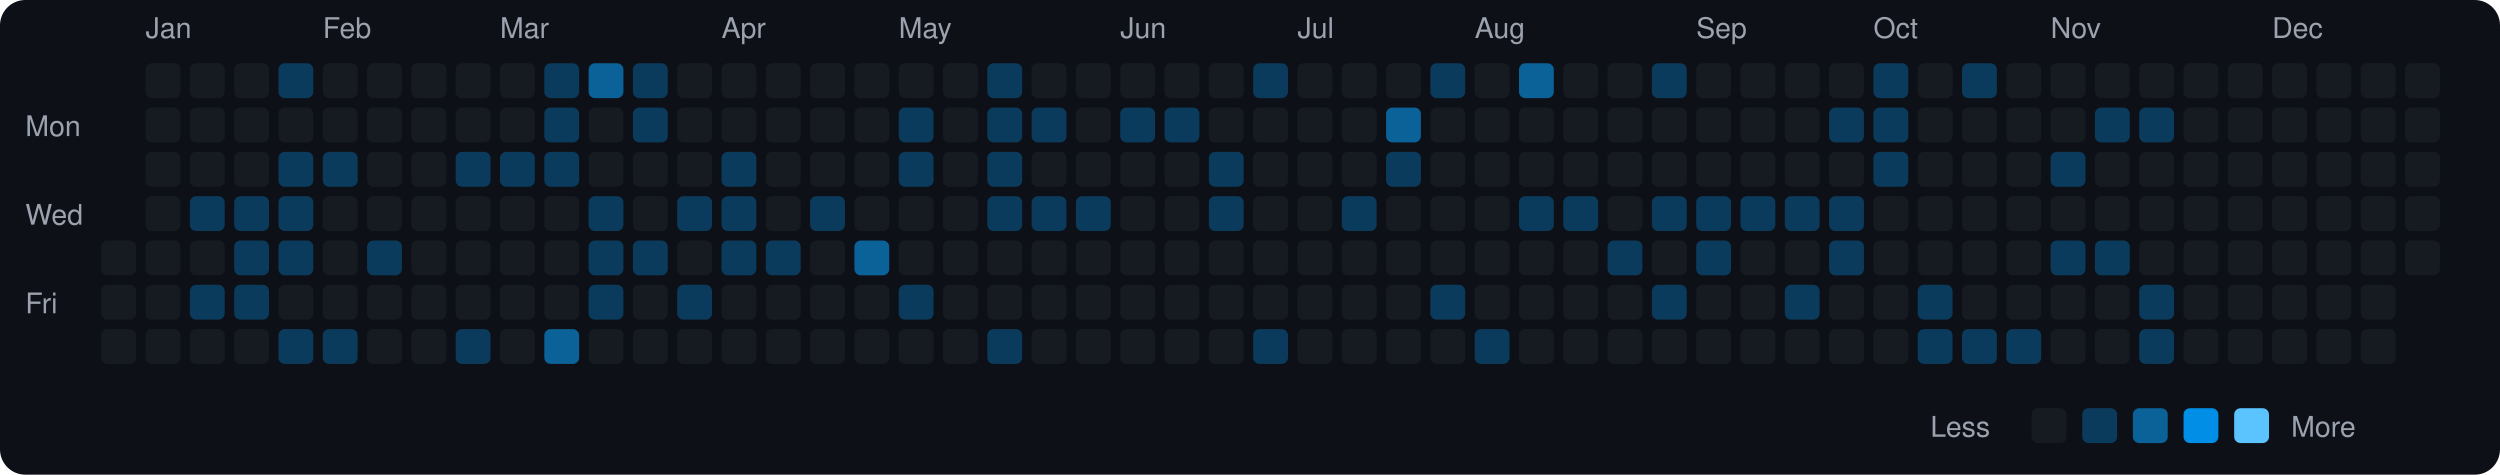
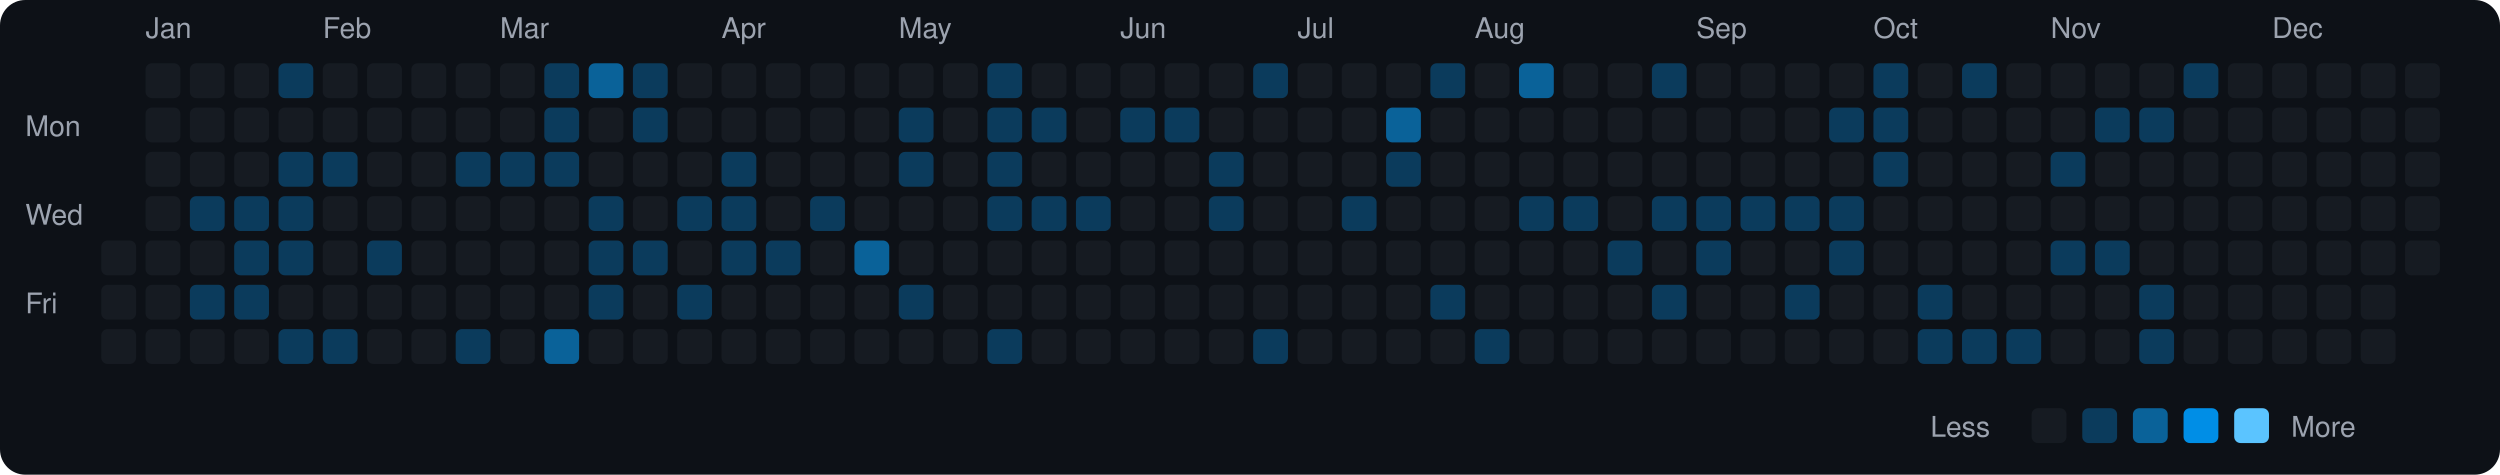
<svg xmlns="http://www.w3.org/2000/svg" viewBox="0 0 790 150" width="790" height="150">
  <rect width="790" height="150" fill="#0d1117" rx="8" ry="8" />
  <text x="8" y="43" fill="#9ca3af" font-size="9" font-family="-apple-system, BlinkMacSystemFont, 'Segoe UI', Helvetica, Arial, sans-serif">Mon</text>
  <text x="8" y="71" fill="#9ca3af" font-size="9" font-family="-apple-system, BlinkMacSystemFont, 'Segoe UI', Helvetica, Arial, sans-serif">Wed</text>
  <text x="8" y="99" fill="#9ca3af" font-size="9" font-family="-apple-system, BlinkMacSystemFont, 'Segoe UI', Helvetica, Arial, sans-serif">Fri</text>
  <rect x="32" y="76" width="11" height="11" rx="2" ry="2" fill="#161b22">
    </rect>
  <rect x="32" y="90" width="11" height="11" rx="2" ry="2" fill="#161b22">
    </rect>
  <rect x="32" y="104" width="11" height="11" rx="2" ry="2" fill="#161b22">
    </rect>
  <text x="46" y="12" fill="#9ca3af" font-size="9" font-family="-apple-system, BlinkMacSystemFont, 'Segoe UI', Helvetica, Arial, sans-serif">Jan</text>
  <rect x="46" y="20" width="11" height="11" rx="2" ry="2" fill="#161b22">
    </rect>
  <rect x="46" y="34" width="11" height="11" rx="2" ry="2" fill="#161b22">
    </rect>
  <rect x="46" y="48" width="11" height="11" rx="2" ry="2" fill="#161b22">
    </rect>
  <rect x="46" y="62" width="11" height="11" rx="2" ry="2" fill="#161b22">
    </rect>
  <rect x="46" y="76" width="11" height="11" rx="2" ry="2" fill="#161b22">
    </rect>
  <rect x="46" y="90" width="11" height="11" rx="2" ry="2" fill="#161b22">
    </rect>
  <rect x="46" y="104" width="11" height="11" rx="2" ry="2" fill="#161b22">
    </rect>
  <rect x="60" y="20" width="11" height="11" rx="2" ry="2" fill="#161b22">
    </rect>
  <rect x="60" y="34" width="11" height="11" rx="2" ry="2" fill="#161b22">
    </rect>
  <rect x="60" y="48" width="11" height="11" rx="2" ry="2" fill="#161b22">
    </rect>
  <rect x="60" y="62" width="11" height="11" rx="2" ry="2" fill="#0b3b5c">
    </rect>
  <rect x="60" y="76" width="11" height="11" rx="2" ry="2" fill="#161b22">
    </rect>
  <rect x="60" y="90" width="11" height="11" rx="2" ry="2" fill="#0b3b5c">
    </rect>
  <rect x="60" y="104" width="11" height="11" rx="2" ry="2" fill="#161b22">
    </rect>
  <rect x="74" y="20" width="11" height="11" rx="2" ry="2" fill="#161b22">
    </rect>
  <rect x="74" y="34" width="11" height="11" rx="2" ry="2" fill="#161b22">
    </rect>
  <rect x="74" y="48" width="11" height="11" rx="2" ry="2" fill="#161b22">
    </rect>
  <rect x="74" y="62" width="11" height="11" rx="2" ry="2" fill="#0b3b5c">
    </rect>
  <rect x="74" y="76" width="11" height="11" rx="2" ry="2" fill="#0b3b5c">
    </rect>
  <rect x="74" y="90" width="11" height="11" rx="2" ry="2" fill="#0b3b5c">
    </rect>
  <rect x="74" y="104" width="11" height="11" rx="2" ry="2" fill="#161b22">
    </rect>
  <rect x="88" y="20" width="11" height="11" rx="2" ry="2" fill="#0b3b5c">
    </rect>
  <rect x="88" y="34" width="11" height="11" rx="2" ry="2" fill="#161b22">
    </rect>
  <rect x="88" y="48" width="11" height="11" rx="2" ry="2" fill="#0b3b5c">
    </rect>
  <rect x="88" y="62" width="11" height="11" rx="2" ry="2" fill="#0b3b5c">
    </rect>
  <rect x="88" y="76" width="11" height="11" rx="2" ry="2" fill="#0b3b5c">
    </rect>
  <rect x="88" y="90" width="11" height="11" rx="2" ry="2" fill="#161b22">
    </rect>
  <rect x="88" y="104" width="11" height="11" rx="2" ry="2" fill="#0b3b5c">
    </rect>
  <text x="102" y="12" fill="#9ca3af" font-size="9" font-family="-apple-system, BlinkMacSystemFont, 'Segoe UI', Helvetica, Arial, sans-serif">Feb</text>
  <rect x="102" y="20" width="11" height="11" rx="2" ry="2" fill="#161b22">
    </rect>
  <rect x="102" y="34" width="11" height="11" rx="2" ry="2" fill="#161b22">
    </rect>
  <rect x="102" y="48" width="11" height="11" rx="2" ry="2" fill="#0b3b5c">
    </rect>
  <rect x="102" y="62" width="11" height="11" rx="2" ry="2" fill="#161b22">
    </rect>
  <rect x="102" y="76" width="11" height="11" rx="2" ry="2" fill="#161b22">
    </rect>
  <rect x="102" y="90" width="11" height="11" rx="2" ry="2" fill="#161b22">
    </rect>
  <rect x="102" y="104" width="11" height="11" rx="2" ry="2" fill="#0b3b5c">
    </rect>
  <rect x="116" y="20" width="11" height="11" rx="2" ry="2" fill="#161b22">
    </rect>
  <rect x="116" y="34" width="11" height="11" rx="2" ry="2" fill="#161b22">
    </rect>
  <rect x="116" y="48" width="11" height="11" rx="2" ry="2" fill="#161b22">
    </rect>
  <rect x="116" y="62" width="11" height="11" rx="2" ry="2" fill="#161b22">
    </rect>
  <rect x="116" y="76" width="11" height="11" rx="2" ry="2" fill="#0b3b5c">
    </rect>
  <rect x="116" y="90" width="11" height="11" rx="2" ry="2" fill="#161b22">
    </rect>
  <rect x="116" y="104" width="11" height="11" rx="2" ry="2" fill="#161b22">
    </rect>
  <rect x="130" y="20" width="11" height="11" rx="2" ry="2" fill="#161b22">
    </rect>
  <rect x="130" y="34" width="11" height="11" rx="2" ry="2" fill="#161b22">
    </rect>
  <rect x="130" y="48" width="11" height="11" rx="2" ry="2" fill="#161b22">
    </rect>
  <rect x="130" y="62" width="11" height="11" rx="2" ry="2" fill="#161b22">
    </rect>
  <rect x="130" y="76" width="11" height="11" rx="2" ry="2" fill="#161b22">
    </rect>
  <rect x="130" y="90" width="11" height="11" rx="2" ry="2" fill="#161b22">
    </rect>
  <rect x="130" y="104" width="11" height="11" rx="2" ry="2" fill="#161b22">
    </rect>
  <rect x="144" y="20" width="11" height="11" rx="2" ry="2" fill="#161b22">
    </rect>
  <rect x="144" y="34" width="11" height="11" rx="2" ry="2" fill="#161b22">
    </rect>
  <rect x="144" y="48" width="11" height="11" rx="2" ry="2" fill="#0b3b5c">
    </rect>
  <rect x="144" y="62" width="11" height="11" rx="2" ry="2" fill="#161b22">
    </rect>
  <rect x="144" y="76" width="11" height="11" rx="2" ry="2" fill="#161b22">
    </rect>
  <rect x="144" y="90" width="11" height="11" rx="2" ry="2" fill="#161b22">
    </rect>
  <rect x="144" y="104" width="11" height="11" rx="2" ry="2" fill="#0b3b5c">
    </rect>
  <text x="158" y="12" fill="#9ca3af" font-size="9" font-family="-apple-system, BlinkMacSystemFont, 'Segoe UI', Helvetica, Arial, sans-serif">Mar</text>
  <rect x="158" y="20" width="11" height="11" rx="2" ry="2" fill="#161b22">
    </rect>
  <rect x="158" y="34" width="11" height="11" rx="2" ry="2" fill="#161b22">
    </rect>
  <rect x="158" y="48" width="11" height="11" rx="2" ry="2" fill="#0b3b5c">
    </rect>
  <rect x="158" y="62" width="11" height="11" rx="2" ry="2" fill="#161b22">
    </rect>
  <rect x="158" y="76" width="11" height="11" rx="2" ry="2" fill="#161b22">
    </rect>
  <rect x="158" y="90" width="11" height="11" rx="2" ry="2" fill="#161b22">
    </rect>
  <rect x="158" y="104" width="11" height="11" rx="2" ry="2" fill="#161b22">
    </rect>
  <rect x="172" y="20" width="11" height="11" rx="2" ry="2" fill="#0b3b5c">
    </rect>
  <rect x="172" y="34" width="11" height="11" rx="2" ry="2" fill="#0b3b5c">
    </rect>
  <rect x="172" y="48" width="11" height="11" rx="2" ry="2" fill="#0b3b5c">
    </rect>
  <rect x="172" y="62" width="11" height="11" rx="2" ry="2" fill="#161b22">
    </rect>
  <rect x="172" y="76" width="11" height="11" rx="2" ry="2" fill="#161b22">
    </rect>
  <rect x="172" y="90" width="11" height="11" rx="2" ry="2" fill="#161b22">
    </rect>
  <rect x="172" y="104" width="11" height="11" rx="2" ry="2" fill="#0a6299">
    </rect>
  <rect x="186" y="20" width="11" height="11" rx="2" ry="2" fill="#0a6299">
    </rect>
  <rect x="186" y="34" width="11" height="11" rx="2" ry="2" fill="#161b22">
    </rect>
  <rect x="186" y="48" width="11" height="11" rx="2" ry="2" fill="#161b22">
    </rect>
  <rect x="186" y="62" width="11" height="11" rx="2" ry="2" fill="#0b3b5c">
    </rect>
  <rect x="186" y="76" width="11" height="11" rx="2" ry="2" fill="#0b3b5c">
    </rect>
  <rect x="186" y="90" width="11" height="11" rx="2" ry="2" fill="#0b3b5c">
    </rect>
  <rect x="186" y="104" width="11" height="11" rx="2" ry="2" fill="#161b22">
    </rect>
  <rect x="200" y="20" width="11" height="11" rx="2" ry="2" fill="#0b3b5c">
    </rect>
  <rect x="200" y="34" width="11" height="11" rx="2" ry="2" fill="#0b3b5c">
    </rect>
  <rect x="200" y="48" width="11" height="11" rx="2" ry="2" fill="#161b22">
    </rect>
  <rect x="200" y="62" width="11" height="11" rx="2" ry="2" fill="#161b22">
    </rect>
  <rect x="200" y="76" width="11" height="11" rx="2" ry="2" fill="#0b3b5c">
    </rect>
  <rect x="200" y="90" width="11" height="11" rx="2" ry="2" fill="#161b22">
    </rect>
  <rect x="200" y="104" width="11" height="11" rx="2" ry="2" fill="#161b22">
    </rect>
  <rect x="214" y="20" width="11" height="11" rx="2" ry="2" fill="#161b22">
    </rect>
  <rect x="214" y="34" width="11" height="11" rx="2" ry="2" fill="#161b22">
    </rect>
  <rect x="214" y="48" width="11" height="11" rx="2" ry="2" fill="#161b22">
    </rect>
  <rect x="214" y="62" width="11" height="11" rx="2" ry="2" fill="#0b3b5c">
    </rect>
  <rect x="214" y="76" width="11" height="11" rx="2" ry="2" fill="#161b22">
    </rect>
  <rect x="214" y="90" width="11" height="11" rx="2" ry="2" fill="#0b3b5c">
    </rect>
  <rect x="214" y="104" width="11" height="11" rx="2" ry="2" fill="#161b22">
    </rect>
  <text x="228" y="12" fill="#9ca3af" font-size="9" font-family="-apple-system, BlinkMacSystemFont, 'Segoe UI', Helvetica, Arial, sans-serif">Apr</text>
  <rect x="228" y="20" width="11" height="11" rx="2" ry="2" fill="#161b22">
    </rect>
  <rect x="228" y="34" width="11" height="11" rx="2" ry="2" fill="#161b22">
    </rect>
  <rect x="228" y="48" width="11" height="11" rx="2" ry="2" fill="#0b3b5c">
    </rect>
  <rect x="228" y="62" width="11" height="11" rx="2" ry="2" fill="#0b3b5c">
    </rect>
  <rect x="228" y="76" width="11" height="11" rx="2" ry="2" fill="#0b3b5c">
    </rect>
  <rect x="228" y="90" width="11" height="11" rx="2" ry="2" fill="#161b22">
    </rect>
  <rect x="228" y="104" width="11" height="11" rx="2" ry="2" fill="#161b22">
    </rect>
  <rect x="242" y="20" width="11" height="11" rx="2" ry="2" fill="#161b22">
    </rect>
  <rect x="242" y="34" width="11" height="11" rx="2" ry="2" fill="#161b22">
    </rect>
  <rect x="242" y="48" width="11" height="11" rx="2" ry="2" fill="#161b22">
    </rect>
  <rect x="242" y="62" width="11" height="11" rx="2" ry="2" fill="#161b22">
    </rect>
  <rect x="242" y="76" width="11" height="11" rx="2" ry="2" fill="#0b3b5c">
    </rect>
  <rect x="242" y="90" width="11" height="11" rx="2" ry="2" fill="#161b22">
    </rect>
  <rect x="242" y="104" width="11" height="11" rx="2" ry="2" fill="#161b22">
    </rect>
  <rect x="256" y="20" width="11" height="11" rx="2" ry="2" fill="#161b22">
    </rect>
  <rect x="256" y="34" width="11" height="11" rx="2" ry="2" fill="#161b22">
    </rect>
  <rect x="256" y="48" width="11" height="11" rx="2" ry="2" fill="#161b22">
    </rect>
  <rect x="256" y="62" width="11" height="11" rx="2" ry="2" fill="#0b3b5c">
    </rect>
  <rect x="256" y="76" width="11" height="11" rx="2" ry="2" fill="#161b22">
    </rect>
  <rect x="256" y="90" width="11" height="11" rx="2" ry="2" fill="#161b22">
    </rect>
  <rect x="256" y="104" width="11" height="11" rx="2" ry="2" fill="#161b22">
    </rect>
  <rect x="270" y="20" width="11" height="11" rx="2" ry="2" fill="#161b22">
    </rect>
  <rect x="270" y="34" width="11" height="11" rx="2" ry="2" fill="#161b22">
    </rect>
  <rect x="270" y="48" width="11" height="11" rx="2" ry="2" fill="#161b22">
    </rect>
  <rect x="270" y="62" width="11" height="11" rx="2" ry="2" fill="#161b22">
    </rect>
  <rect x="270" y="76" width="11" height="11" rx="2" ry="2" fill="#0a6299">
    </rect>
  <rect x="270" y="90" width="11" height="11" rx="2" ry="2" fill="#161b22">
    </rect>
  <rect x="270" y="104" width="11" height="11" rx="2" ry="2" fill="#161b22">
    </rect>
  <text x="284" y="12" fill="#9ca3af" font-size="9" font-family="-apple-system, BlinkMacSystemFont, 'Segoe UI', Helvetica, Arial, sans-serif">May</text>
  <rect x="284" y="20" width="11" height="11" rx="2" ry="2" fill="#161b22">
    </rect>
  <rect x="284" y="34" width="11" height="11" rx="2" ry="2" fill="#0b3b5c">
    </rect>
  <rect x="284" y="48" width="11" height="11" rx="2" ry="2" fill="#0b3b5c">
    </rect>
  <rect x="284" y="62" width="11" height="11" rx="2" ry="2" fill="#161b22">
    </rect>
  <rect x="284" y="76" width="11" height="11" rx="2" ry="2" fill="#161b22">
    </rect>
  <rect x="284" y="90" width="11" height="11" rx="2" ry="2" fill="#0b3b5c">
    </rect>
  <rect x="284" y="104" width="11" height="11" rx="2" ry="2" fill="#161b22">
    </rect>
  <rect x="298" y="20" width="11" height="11" rx="2" ry="2" fill="#161b22">
    </rect>
  <rect x="298" y="34" width="11" height="11" rx="2" ry="2" fill="#161b22">
    </rect>
  <rect x="298" y="48" width="11" height="11" rx="2" ry="2" fill="#161b22">
    </rect>
  <rect x="298" y="62" width="11" height="11" rx="2" ry="2" fill="#161b22">
    </rect>
  <rect x="298" y="76" width="11" height="11" rx="2" ry="2" fill="#161b22">
    </rect>
  <rect x="298" y="90" width="11" height="11" rx="2" ry="2" fill="#161b22">
    </rect>
  <rect x="298" y="104" width="11" height="11" rx="2" ry="2" fill="#161b22">
    </rect>
  <rect x="312" y="20" width="11" height="11" rx="2" ry="2" fill="#0b3b5c">
    </rect>
  <rect x="312" y="34" width="11" height="11" rx="2" ry="2" fill="#0b3b5c">
    </rect>
  <rect x="312" y="48" width="11" height="11" rx="2" ry="2" fill="#0b3b5c">
    </rect>
  <rect x="312" y="62" width="11" height="11" rx="2" ry="2" fill="#0b3b5c">
    </rect>
  <rect x="312" y="76" width="11" height="11" rx="2" ry="2" fill="#161b22">
    </rect>
  <rect x="312" y="90" width="11" height="11" rx="2" ry="2" fill="#161b22">
    </rect>
  <rect x="312" y="104" width="11" height="11" rx="2" ry="2" fill="#0b3b5c">
    </rect>
  <rect x="326" y="20" width="11" height="11" rx="2" ry="2" fill="#161b22">
    </rect>
  <rect x="326" y="34" width="11" height="11" rx="2" ry="2" fill="#0b3b5c">
    </rect>
  <rect x="326" y="48" width="11" height="11" rx="2" ry="2" fill="#161b22">
    </rect>
  <rect x="326" y="62" width="11" height="11" rx="2" ry="2" fill="#0b3b5c">
    </rect>
  <rect x="326" y="76" width="11" height="11" rx="2" ry="2" fill="#161b22">
    </rect>
  <rect x="326" y="90" width="11" height="11" rx="2" ry="2" fill="#161b22">
    </rect>
  <rect x="326" y="104" width="11" height="11" rx="2" ry="2" fill="#161b22">
    </rect>
  <rect x="340" y="20" width="11" height="11" rx="2" ry="2" fill="#161b22">
    </rect>
  <rect x="340" y="34" width="11" height="11" rx="2" ry="2" fill="#161b22">
    </rect>
  <rect x="340" y="48" width="11" height="11" rx="2" ry="2" fill="#161b22">
    </rect>
  <rect x="340" y="62" width="11" height="11" rx="2" ry="2" fill="#0b3b5c">
    </rect>
  <rect x="340" y="76" width="11" height="11" rx="2" ry="2" fill="#161b22">
    </rect>
  <rect x="340" y="90" width="11" height="11" rx="2" ry="2" fill="#161b22">
    </rect>
  <rect x="340" y="104" width="11" height="11" rx="2" ry="2" fill="#161b22">
    </rect>
  <text x="354" y="12" fill="#9ca3af" font-size="9" font-family="-apple-system, BlinkMacSystemFont, 'Segoe UI', Helvetica, Arial, sans-serif">Jun</text>
  <rect x="354" y="20" width="11" height="11" rx="2" ry="2" fill="#161b22">
    </rect>
  <rect x="354" y="34" width="11" height="11" rx="2" ry="2" fill="#0b3b5c">
    </rect>
  <rect x="354" y="48" width="11" height="11" rx="2" ry="2" fill="#161b22">
    </rect>
  <rect x="354" y="62" width="11" height="11" rx="2" ry="2" fill="#161b22">
    </rect>
  <rect x="354" y="76" width="11" height="11" rx="2" ry="2" fill="#161b22">
    </rect>
  <rect x="354" y="90" width="11" height="11" rx="2" ry="2" fill="#161b22">
    </rect>
  <rect x="354" y="104" width="11" height="11" rx="2" ry="2" fill="#161b22">
    </rect>
  <rect x="368" y="20" width="11" height="11" rx="2" ry="2" fill="#161b22">
    </rect>
  <rect x="368" y="34" width="11" height="11" rx="2" ry="2" fill="#0b3b5c">
    </rect>
  <rect x="368" y="48" width="11" height="11" rx="2" ry="2" fill="#161b22">
    </rect>
  <rect x="368" y="62" width="11" height="11" rx="2" ry="2" fill="#161b22">
    </rect>
  <rect x="368" y="76" width="11" height="11" rx="2" ry="2" fill="#161b22">
    </rect>
  <rect x="368" y="90" width="11" height="11" rx="2" ry="2" fill="#161b22">
    </rect>
  <rect x="368" y="104" width="11" height="11" rx="2" ry="2" fill="#161b22">
    </rect>
  <rect x="382" y="20" width="11" height="11" rx="2" ry="2" fill="#161b22">
    </rect>
  <rect x="382" y="34" width="11" height="11" rx="2" ry="2" fill="#161b22">
    </rect>
  <rect x="382" y="48" width="11" height="11" rx="2" ry="2" fill="#0b3b5c">
    </rect>
  <rect x="382" y="62" width="11" height="11" rx="2" ry="2" fill="#0b3b5c">
    </rect>
  <rect x="382" y="76" width="11" height="11" rx="2" ry="2" fill="#161b22">
    </rect>
  <rect x="382" y="90" width="11" height="11" rx="2" ry="2" fill="#161b22">
    </rect>
  <rect x="382" y="104" width="11" height="11" rx="2" ry="2" fill="#161b22">
    </rect>
  <rect x="396" y="20" width="11" height="11" rx="2" ry="2" fill="#0b3b5c">
    </rect>
  <rect x="396" y="34" width="11" height="11" rx="2" ry="2" fill="#161b22">
    </rect>
  <rect x="396" y="48" width="11" height="11" rx="2" ry="2" fill="#161b22">
    </rect>
  <rect x="396" y="62" width="11" height="11" rx="2" ry="2" fill="#161b22">
    </rect>
  <rect x="396" y="76" width="11" height="11" rx="2" ry="2" fill="#161b22">
    </rect>
  <rect x="396" y="90" width="11" height="11" rx="2" ry="2" fill="#161b22">
    </rect>
  <rect x="396" y="104" width="11" height="11" rx="2" ry="2" fill="#0b3b5c">
    </rect>
  <text x="410" y="12" fill="#9ca3af" font-size="9" font-family="-apple-system, BlinkMacSystemFont, 'Segoe UI', Helvetica, Arial, sans-serif">Jul</text>
  <rect x="410" y="20" width="11" height="11" rx="2" ry="2" fill="#161b22">
    </rect>
  <rect x="410" y="34" width="11" height="11" rx="2" ry="2" fill="#161b22">
    </rect>
  <rect x="410" y="48" width="11" height="11" rx="2" ry="2" fill="#161b22">
    </rect>
  <rect x="410" y="62" width="11" height="11" rx="2" ry="2" fill="#161b22">
    </rect>
  <rect x="410" y="76" width="11" height="11" rx="2" ry="2" fill="#161b22">
    </rect>
  <rect x="410" y="90" width="11" height="11" rx="2" ry="2" fill="#161b22">
    </rect>
  <rect x="410" y="104" width="11" height="11" rx="2" ry="2" fill="#161b22">
    </rect>
  <rect x="424" y="20" width="11" height="11" rx="2" ry="2" fill="#161b22">
    </rect>
  <rect x="424" y="34" width="11" height="11" rx="2" ry="2" fill="#161b22">
    </rect>
  <rect x="424" y="48" width="11" height="11" rx="2" ry="2" fill="#161b22">
    </rect>
  <rect x="424" y="62" width="11" height="11" rx="2" ry="2" fill="#0b3b5c">
    </rect>
  <rect x="424" y="76" width="11" height="11" rx="2" ry="2" fill="#161b22">
    </rect>
  <rect x="424" y="90" width="11" height="11" rx="2" ry="2" fill="#161b22">
    </rect>
  <rect x="424" y="104" width="11" height="11" rx="2" ry="2" fill="#161b22">
    </rect>
  <rect x="438" y="20" width="11" height="11" rx="2" ry="2" fill="#161b22">
    </rect>
  <rect x="438" y="34" width="11" height="11" rx="2" ry="2" fill="#0a6299">
    </rect>
  <rect x="438" y="48" width="11" height="11" rx="2" ry="2" fill="#0b3b5c">
    </rect>
  <rect x="438" y="62" width="11" height="11" rx="2" ry="2" fill="#161b22">
    </rect>
  <rect x="438" y="76" width="11" height="11" rx="2" ry="2" fill="#161b22">
    </rect>
  <rect x="438" y="90" width="11" height="11" rx="2" ry="2" fill="#161b22">
    </rect>
  <rect x="438" y="104" width="11" height="11" rx="2" ry="2" fill="#161b22">
    </rect>
  <rect x="452" y="20" width="11" height="11" rx="2" ry="2" fill="#0b3b5c">
    </rect>
  <rect x="452" y="34" width="11" height="11" rx="2" ry="2" fill="#161b22">
    </rect>
  <rect x="452" y="48" width="11" height="11" rx="2" ry="2" fill="#161b22">
    </rect>
  <rect x="452" y="62" width="11" height="11" rx="2" ry="2" fill="#161b22">
    </rect>
  <rect x="452" y="76" width="11" height="11" rx="2" ry="2" fill="#161b22">
    </rect>
  <rect x="452" y="90" width="11" height="11" rx="2" ry="2" fill="#0b3b5c">
    </rect>
  <rect x="452" y="104" width="11" height="11" rx="2" ry="2" fill="#161b22">
    </rect>
  <text x="466" y="12" fill="#9ca3af" font-size="9" font-family="-apple-system, BlinkMacSystemFont, 'Segoe UI', Helvetica, Arial, sans-serif">Aug</text>
  <rect x="466" y="20" width="11" height="11" rx="2" ry="2" fill="#161b22">
    </rect>
  <rect x="466" y="34" width="11" height="11" rx="2" ry="2" fill="#161b22">
    </rect>
  <rect x="466" y="48" width="11" height="11" rx="2" ry="2" fill="#161b22">
    </rect>
  <rect x="466" y="62" width="11" height="11" rx="2" ry="2" fill="#161b22">
    </rect>
  <rect x="466" y="76" width="11" height="11" rx="2" ry="2" fill="#161b22">
    </rect>
  <rect x="466" y="90" width="11" height="11" rx="2" ry="2" fill="#161b22">
    </rect>
  <rect x="466" y="104" width="11" height="11" rx="2" ry="2" fill="#0b3b5c">
    </rect>
  <rect x="480" y="20" width="11" height="11" rx="2" ry="2" fill="#0a6299">
    </rect>
  <rect x="480" y="34" width="11" height="11" rx="2" ry="2" fill="#161b22">
    </rect>
  <rect x="480" y="48" width="11" height="11" rx="2" ry="2" fill="#161b22">
    </rect>
  <rect x="480" y="62" width="11" height="11" rx="2" ry="2" fill="#0b3b5c">
    </rect>
  <rect x="480" y="76" width="11" height="11" rx="2" ry="2" fill="#161b22">
    </rect>
  <rect x="480" y="90" width="11" height="11" rx="2" ry="2" fill="#161b22">
    </rect>
  <rect x="480" y="104" width="11" height="11" rx="2" ry="2" fill="#161b22">
    </rect>
  <rect x="494" y="20" width="11" height="11" rx="2" ry="2" fill="#161b22">
    </rect>
  <rect x="494" y="34" width="11" height="11" rx="2" ry="2" fill="#161b22">
    </rect>
  <rect x="494" y="48" width="11" height="11" rx="2" ry="2" fill="#161b22">
    </rect>
  <rect x="494" y="62" width="11" height="11" rx="2" ry="2" fill="#0b3b5c">
    </rect>
  <rect x="494" y="76" width="11" height="11" rx="2" ry="2" fill="#161b22">
    </rect>
  <rect x="494" y="90" width="11" height="11" rx="2" ry="2" fill="#161b22">
    </rect>
  <rect x="494" y="104" width="11" height="11" rx="2" ry="2" fill="#161b22">
    </rect>
  <rect x="508" y="20" width="11" height="11" rx="2" ry="2" fill="#161b22">
    </rect>
  <rect x="508" y="34" width="11" height="11" rx="2" ry="2" fill="#161b22">
    </rect>
  <rect x="508" y="48" width="11" height="11" rx="2" ry="2" fill="#161b22">
    </rect>
  <rect x="508" y="62" width="11" height="11" rx="2" ry="2" fill="#161b22">
    </rect>
  <rect x="508" y="76" width="11" height="11" rx="2" ry="2" fill="#0b3b5c">
    </rect>
  <rect x="508" y="90" width="11" height="11" rx="2" ry="2" fill="#161b22">
    </rect>
  <rect x="508" y="104" width="11" height="11" rx="2" ry="2" fill="#161b22">
    </rect>
  <rect x="522" y="20" width="11" height="11" rx="2" ry="2" fill="#0b3b5c">
    </rect>
  <rect x="522" y="34" width="11" height="11" rx="2" ry="2" fill="#161b22">
    </rect>
  <rect x="522" y="48" width="11" height="11" rx="2" ry="2" fill="#161b22">
    </rect>
  <rect x="522" y="62" width="11" height="11" rx="2" ry="2" fill="#0b3b5c">
    </rect>
  <rect x="522" y="76" width="11" height="11" rx="2" ry="2" fill="#161b22">
    </rect>
  <rect x="522" y="90" width="11" height="11" rx="2" ry="2" fill="#0b3b5c">
    </rect>
  <rect x="522" y="104" width="11" height="11" rx="2" ry="2" fill="#161b22">
    </rect>
  <text x="536" y="12" fill="#9ca3af" font-size="9" font-family="-apple-system, BlinkMacSystemFont, 'Segoe UI', Helvetica, Arial, sans-serif">Sep</text>
  <rect x="536" y="20" width="11" height="11" rx="2" ry="2" fill="#161b22">
    </rect>
  <rect x="536" y="34" width="11" height="11" rx="2" ry="2" fill="#161b22">
    </rect>
  <rect x="536" y="48" width="11" height="11" rx="2" ry="2" fill="#161b22">
    </rect>
  <rect x="536" y="62" width="11" height="11" rx="2" ry="2" fill="#0b3b5c">
    </rect>
  <rect x="536" y="76" width="11" height="11" rx="2" ry="2" fill="#0b3b5c">
    </rect>
  <rect x="536" y="90" width="11" height="11" rx="2" ry="2" fill="#161b22">
    </rect>
  <rect x="536" y="104" width="11" height="11" rx="2" ry="2" fill="#161b22">
    </rect>
  <rect x="550" y="20" width="11" height="11" rx="2" ry="2" fill="#161b22">
    </rect>
  <rect x="550" y="34" width="11" height="11" rx="2" ry="2" fill="#161b22">
    </rect>
  <rect x="550" y="48" width="11" height="11" rx="2" ry="2" fill="#161b22">
    </rect>
  <rect x="550" y="62" width="11" height="11" rx="2" ry="2" fill="#0b3b5c">
    </rect>
  <rect x="550" y="76" width="11" height="11" rx="2" ry="2" fill="#161b22">
    </rect>
  <rect x="550" y="90" width="11" height="11" rx="2" ry="2" fill="#161b22">
    </rect>
  <rect x="550" y="104" width="11" height="11" rx="2" ry="2" fill="#161b22">
    </rect>
  <rect x="564" y="20" width="11" height="11" rx="2" ry="2" fill="#161b22">
    </rect>
  <rect x="564" y="34" width="11" height="11" rx="2" ry="2" fill="#161b22">
    </rect>
  <rect x="564" y="48" width="11" height="11" rx="2" ry="2" fill="#161b22">
    </rect>
  <rect x="564" y="62" width="11" height="11" rx="2" ry="2" fill="#0b3b5c">
    </rect>
  <rect x="564" y="76" width="11" height="11" rx="2" ry="2" fill="#161b22">
    </rect>
  <rect x="564" y="90" width="11" height="11" rx="2" ry="2" fill="#0b3b5c">
    </rect>
  <rect x="564" y="104" width="11" height="11" rx="2" ry="2" fill="#161b22">
    </rect>
  <rect x="578" y="20" width="11" height="11" rx="2" ry="2" fill="#161b22">
    </rect>
  <rect x="578" y="34" width="11" height="11" rx="2" ry="2" fill="#0b3b5c">
    </rect>
  <rect x="578" y="48" width="11" height="11" rx="2" ry="2" fill="#161b22">
    </rect>
  <rect x="578" y="62" width="11" height="11" rx="2" ry="2" fill="#0b3b5c">
    </rect>
  <rect x="578" y="76" width="11" height="11" rx="2" ry="2" fill="#0b3b5c">
    </rect>
  <rect x="578" y="90" width="11" height="11" rx="2" ry="2" fill="#161b22">
    </rect>
  <rect x="578" y="104" width="11" height="11" rx="2" ry="2" fill="#161b22">
    </rect>
  <text x="592" y="12" fill="#9ca3af" font-size="9" font-family="-apple-system, BlinkMacSystemFont, 'Segoe UI', Helvetica, Arial, sans-serif">Oct</text>
  <rect x="592" y="20" width="11" height="11" rx="2" ry="2" fill="#0b3b5c">
    </rect>
  <rect x="592" y="34" width="11" height="11" rx="2" ry="2" fill="#0b3b5c">
    </rect>
  <rect x="592" y="48" width="11" height="11" rx="2" ry="2" fill="#0b3b5c">
    </rect>
  <rect x="592" y="62" width="11" height="11" rx="2" ry="2" fill="#161b22">
    </rect>
  <rect x="592" y="76" width="11" height="11" rx="2" ry="2" fill="#161b22">
    </rect>
  <rect x="592" y="90" width="11" height="11" rx="2" ry="2" fill="#161b22">
    </rect>
  <rect x="592" y="104" width="11" height="11" rx="2" ry="2" fill="#161b22">
    </rect>
  <rect x="606" y="20" width="11" height="11" rx="2" ry="2" fill="#161b22">
    </rect>
  <rect x="606" y="34" width="11" height="11" rx="2" ry="2" fill="#161b22">
    </rect>
  <rect x="606" y="48" width="11" height="11" rx="2" ry="2" fill="#161b22">
    </rect>
  <rect x="606" y="62" width="11" height="11" rx="2" ry="2" fill="#161b22">
    </rect>
  <rect x="606" y="76" width="11" height="11" rx="2" ry="2" fill="#161b22">
    </rect>
  <rect x="606" y="90" width="11" height="11" rx="2" ry="2" fill="#0b3b5c">
    </rect>
  <rect x="606" y="104" width="11" height="11" rx="2" ry="2" fill="#0b3b5c">
    </rect>
  <rect x="620" y="20" width="11" height="11" rx="2" ry="2" fill="#0b3b5c">
    </rect>
  <rect x="620" y="34" width="11" height="11" rx="2" ry="2" fill="#161b22">
    </rect>
  <rect x="620" y="48" width="11" height="11" rx="2" ry="2" fill="#161b22">
    </rect>
  <rect x="620" y="62" width="11" height="11" rx="2" ry="2" fill="#161b22">
    </rect>
  <rect x="620" y="76" width="11" height="11" rx="2" ry="2" fill="#161b22">
    </rect>
  <rect x="620" y="90" width="11" height="11" rx="2" ry="2" fill="#161b22">
    </rect>
  <rect x="620" y="104" width="11" height="11" rx="2" ry="2" fill="#0b3b5c">
    </rect>
  <rect x="634" y="20" width="11" height="11" rx="2" ry="2" fill="#161b22">
    </rect>
  <rect x="634" y="34" width="11" height="11" rx="2" ry="2" fill="#161b22">
    </rect>
  <rect x="634" y="48" width="11" height="11" rx="2" ry="2" fill="#161b22">
    </rect>
  <rect x="634" y="62" width="11" height="11" rx="2" ry="2" fill="#161b22">
    </rect>
  <rect x="634" y="76" width="11" height="11" rx="2" ry="2" fill="#161b22">
    </rect>
  <rect x="634" y="90" width="11" height="11" rx="2" ry="2" fill="#161b22">
    </rect>
  <rect x="634" y="104" width="11" height="11" rx="2" ry="2" fill="#0b3b5c">
    </rect>
  <text x="648" y="12" fill="#9ca3af" font-size="9" font-family="-apple-system, BlinkMacSystemFont, 'Segoe UI', Helvetica, Arial, sans-serif">Nov</text>
  <rect x="648" y="20" width="11" height="11" rx="2" ry="2" fill="#161b22">
    </rect>
  <rect x="648" y="34" width="11" height="11" rx="2" ry="2" fill="#161b22">
    </rect>
  <rect x="648" y="48" width="11" height="11" rx="2" ry="2" fill="#0b3b5c">
    </rect>
  <rect x="648" y="62" width="11" height="11" rx="2" ry="2" fill="#161b22">
    </rect>
  <rect x="648" y="76" width="11" height="11" rx="2" ry="2" fill="#0b3b5c">
    </rect>
  <rect x="648" y="90" width="11" height="11" rx="2" ry="2" fill="#161b22">
    </rect>
  <rect x="648" y="104" width="11" height="11" rx="2" ry="2" fill="#161b22">
    </rect>
  <rect x="662" y="20" width="11" height="11" rx="2" ry="2" fill="#161b22">
    </rect>
  <rect x="662" y="34" width="11" height="11" rx="2" ry="2" fill="#0b3b5c">
    </rect>
  <rect x="662" y="48" width="11" height="11" rx="2" ry="2" fill="#161b22">
    </rect>
  <rect x="662" y="62" width="11" height="11" rx="2" ry="2" fill="#161b22">
    </rect>
  <rect x="662" y="76" width="11" height="11" rx="2" ry="2" fill="#0b3b5c">
    </rect>
  <rect x="662" y="90" width="11" height="11" rx="2" ry="2" fill="#161b22">
    </rect>
  <rect x="662" y="104" width="11" height="11" rx="2" ry="2" fill="#161b22">
    </rect>
  <rect x="676" y="20" width="11" height="11" rx="2" ry="2" fill="#161b22">
    </rect>
  <rect x="676" y="34" width="11" height="11" rx="2" ry="2" fill="#0b3b5c">
    </rect>
  <rect x="676" y="48" width="11" height="11" rx="2" ry="2" fill="#161b22">
    </rect>
  <rect x="676" y="62" width="11" height="11" rx="2" ry="2" fill="#161b22">
    </rect>
  <rect x="676" y="76" width="11" height="11" rx="2" ry="2" fill="#161b22">
    </rect>
  <rect x="676" y="90" width="11" height="11" rx="2" ry="2" fill="#0b3b5c">
    </rect>
  <rect x="676" y="104" width="11" height="11" rx="2" ry="2" fill="#0b3b5c">
    </rect>
-   <rect x="690" y="20" width="11" height="11" rx="2" ry="2" fill="#161b22">
+   <rect x="690" y="20" width="11" height="11" rx="2" ry="2" fill="#0b3b5c">
    </rect>
  <rect x="690" y="34" width="11" height="11" rx="2" ry="2" fill="#161b22">
    </rect>
  <rect x="690" y="48" width="11" height="11" rx="2" ry="2" fill="#161b22">
    </rect>
  <rect x="690" y="62" width="11" height="11" rx="2" ry="2" fill="#161b22">
    </rect>
  <rect x="690" y="76" width="11" height="11" rx="2" ry="2" fill="#161b22">
    </rect>
  <rect x="690" y="90" width="11" height="11" rx="2" ry="2" fill="#161b22">
    </rect>
  <rect x="690" y="104" width="11" height="11" rx="2" ry="2" fill="#161b22">
    </rect>
  <rect x="704" y="20" width="11" height="11" rx="2" ry="2" fill="#161b22">
    </rect>
  <rect x="704" y="34" width="11" height="11" rx="2" ry="2" fill="#161b22">
    </rect>
  <rect x="704" y="48" width="11" height="11" rx="2" ry="2" fill="#161b22">
    </rect>
  <rect x="704" y="62" width="11" height="11" rx="2" ry="2" fill="#161b22">
    </rect>
  <rect x="704" y="76" width="11" height="11" rx="2" ry="2" fill="#161b22">
    </rect>
  <rect x="704" y="90" width="11" height="11" rx="2" ry="2" fill="#161b22">
    </rect>
  <rect x="704" y="104" width="11" height="11" rx="2" ry="2" fill="#161b22">
    </rect>
  <text x="718" y="12" fill="#9ca3af" font-size="9" font-family="-apple-system, BlinkMacSystemFont, 'Segoe UI', Helvetica, Arial, sans-serif">Dec</text>
  <rect x="718" y="20" width="11" height="11" rx="2" ry="2" fill="#161b22">
    </rect>
  <rect x="718" y="34" width="11" height="11" rx="2" ry="2" fill="#161b22">
    </rect>
  <rect x="718" y="48" width="11" height="11" rx="2" ry="2" fill="#161b22">
    </rect>
  <rect x="718" y="62" width="11" height="11" rx="2" ry="2" fill="#161b22">
    </rect>
  <rect x="718" y="76" width="11" height="11" rx="2" ry="2" fill="#161b22">
    </rect>
  <rect x="718" y="90" width="11" height="11" rx="2" ry="2" fill="#161b22">
    </rect>
  <rect x="718" y="104" width="11" height="11" rx="2" ry="2" fill="#161b22">
    </rect>
  <rect x="732" y="20" width="11" height="11" rx="2" ry="2" fill="#161b22">
    </rect>
  <rect x="732" y="34" width="11" height="11" rx="2" ry="2" fill="#161b22">
    </rect>
  <rect x="732" y="48" width="11" height="11" rx="2" ry="2" fill="#161b22">
    </rect>
  <rect x="732" y="62" width="11" height="11" rx="2" ry="2" fill="#161b22">
    </rect>
  <rect x="732" y="76" width="11" height="11" rx="2" ry="2" fill="#161b22">
    </rect>
  <rect x="732" y="90" width="11" height="11" rx="2" ry="2" fill="#161b22">
    </rect>
  <rect x="732" y="104" width="11" height="11" rx="2" ry="2" fill="#161b22">
    </rect>
  <rect x="746" y="20" width="11" height="11" rx="2" ry="2" fill="#161b22">
    </rect>
  <rect x="746" y="34" width="11" height="11" rx="2" ry="2" fill="#161b22">
    </rect>
  <rect x="746" y="48" width="11" height="11" rx="2" ry="2" fill="#161b22">
    </rect>
  <rect x="746" y="62" width="11" height="11" rx="2" ry="2" fill="#161b22">
    </rect>
  <rect x="746" y="76" width="11" height="11" rx="2" ry="2" fill="#161b22">
    </rect>
  <rect x="746" y="90" width="11" height="11" rx="2" ry="2" fill="#161b22">
    </rect>
  <rect x="746" y="104" width="11" height="11" rx="2" ry="2" fill="#161b22">
    </rect>
  <rect x="760" y="20" width="11" height="11" rx="2" ry="2" fill="#161b22">
    </rect>
  <rect x="760" y="34" width="11" height="11" rx="2" ry="2" fill="#161b22">
    </rect>
  <rect x="760" y="48" width="11" height="11" rx="2" ry="2" fill="#161b22">
    </rect>
  <rect x="760" y="62" width="11" height="11" rx="2" ry="2" fill="#161b22">
    </rect>
  <rect x="760" y="76" width="11" height="11" rx="2" ry="2" fill="#161b22">
    </rect>
  <text x="610" y="138" fill="#9ca3af" font-size="9" font-family="-apple-system, BlinkMacSystemFont, 'Segoe UI', Helvetica, Arial, sans-serif">Less</text>
  <rect x="642" y="129" width="11" height="11" rx="2" ry="2" fill="#161b22" />
  <rect x="658" y="129" width="11" height="11" rx="2" ry="2" fill="#0b3b5c" />
  <rect x="674" y="129" width="11" height="11" rx="2" ry="2" fill="#0a6299" />
  <rect x="690" y="129" width="11" height="11" rx="2" ry="2" fill="#008ee6" />
  <rect x="706" y="129" width="11" height="11" rx="2" ry="2" fill="#5bc4ff" />
  <text x="724" y="138" fill="#9ca3af" font-size="9" font-family="-apple-system, BlinkMacSystemFont, 'Segoe UI', Helvetica, Arial, sans-serif">More</text>
</svg>
